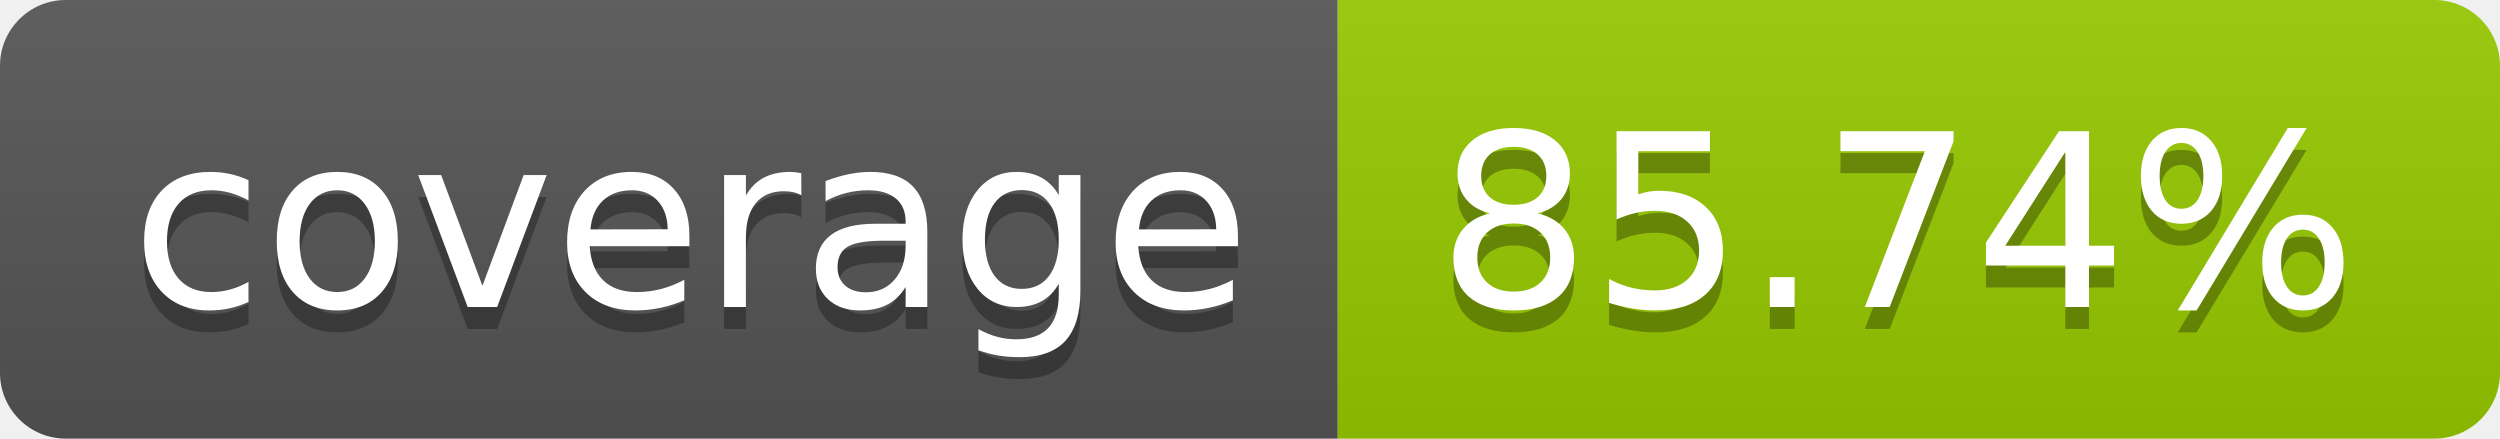
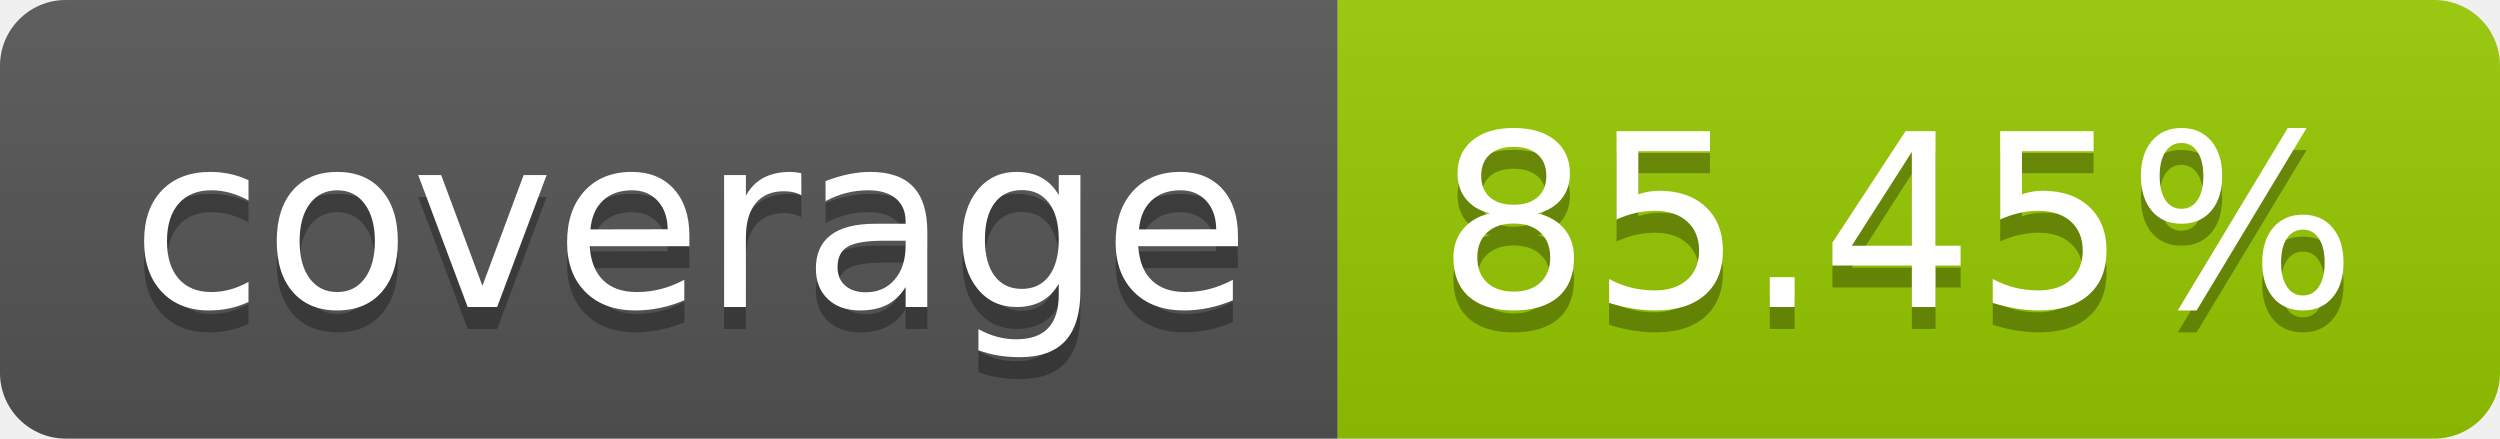
- <svg xmlns="http://www.w3.org/2000/svg" width="114" height="20" role="img" aria-label="coverage: 85.74%">
+ <svg xmlns="http://www.w3.org/2000/svg" width="114" height="20" role="img" aria-label="coverage: 85.45%">
  <linearGradient id="s" x2="0" y2="100%">
    <stop offset="0" stop-color="#bbb" stop-opacity=".1" />
    <stop offset="1" stop-opacity=".1" />
  </linearGradient>
  <clipPath id="r">
    <rect width="114" height="20" rx="3" fill="#fff" />
  </clipPath>
  <g clip-path="url(#r)">
    <rect width="61" height="20" fill="#555" />
    <rect x="61" width="53" height="20" fill="#97ca00" />
    <rect width="114" height="20" fill="url(#s)" />
  </g>
  <g fill="#fff" text-anchor="middle" font-family="Verdana,Geneva,DejaVu Sans,sans-serif" text-rendering="geometricPrecision" font-size="110">
    <text aria-hidden="true" x="315" y="150" fill="#010101" fill-opacity=".3" transform="scale(.1)" textLength="510">coverage</text>
    <text x="315" y="140" transform="scale(.1)" fill="#fff" textLength="510">coverage</text>
-     <text aria-hidden="true" x="865" y="150" fill="#010101" fill-opacity=".3" transform="scale(.1)" textLength="430">85.74%</text>
-     <text x="865" y="140" transform="scale(.1)" fill="#fff" textLength="430">85.74%</text>
+     <text aria-hidden="true" x="865" y="150" fill="#010101" fill-opacity=".3" transform="scale(.1)" textLength="430">85.45%</text>
+     <text x="865" y="140" transform="scale(.1)" fill="#fff" textLength="430">85.45%</text>
  </g>
</svg>
